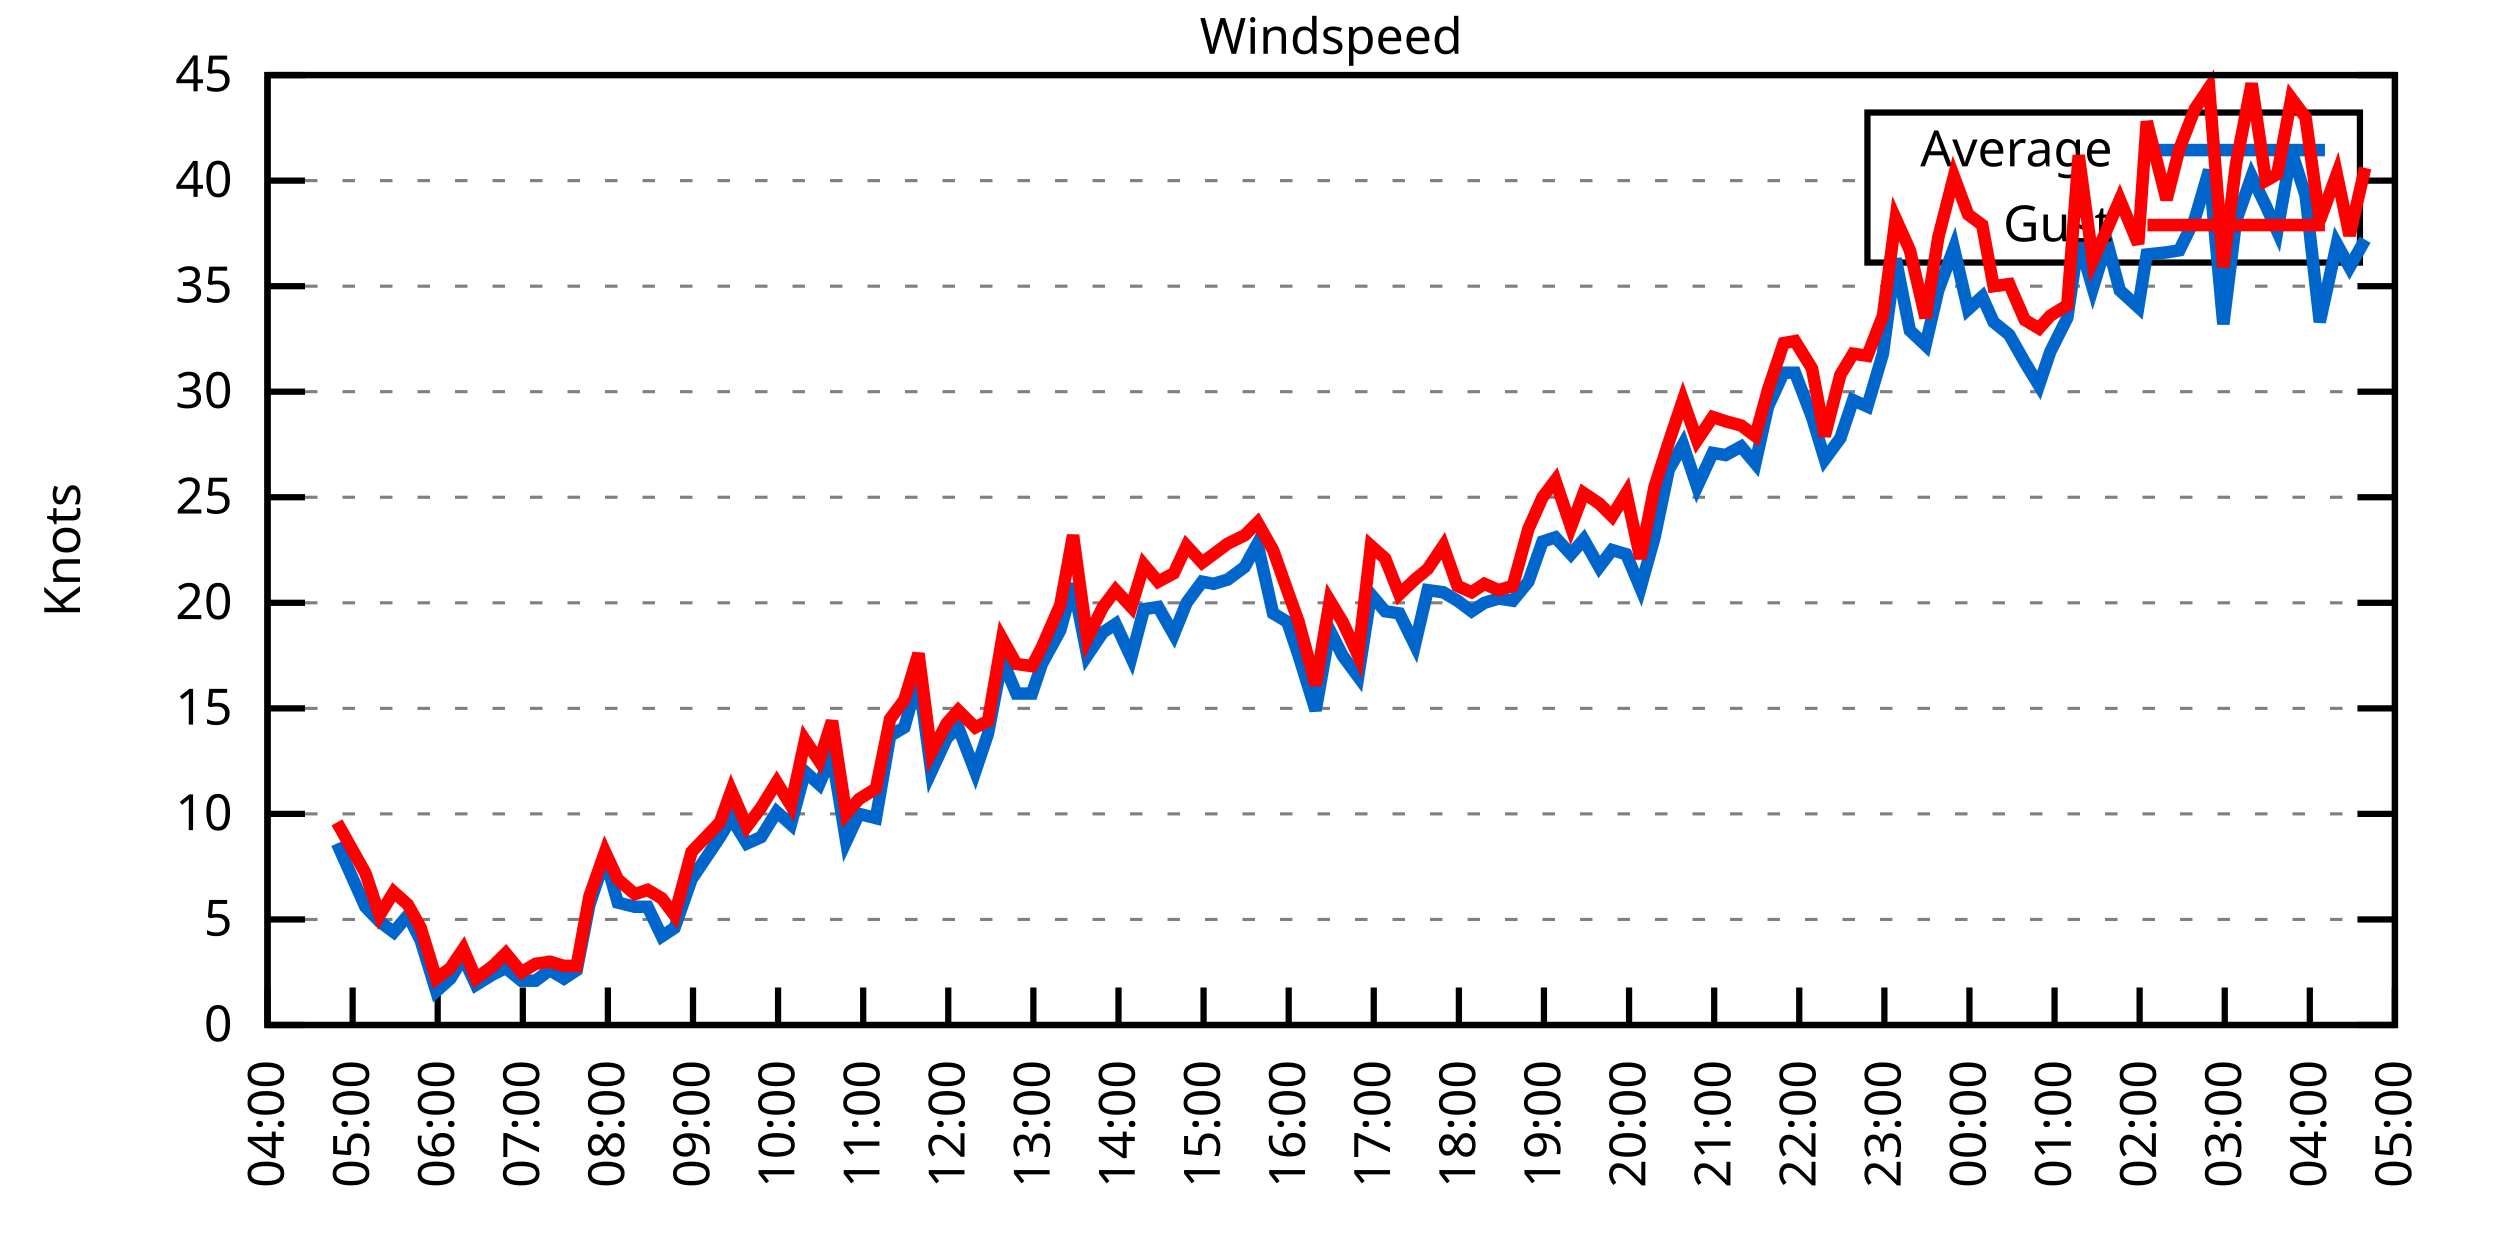
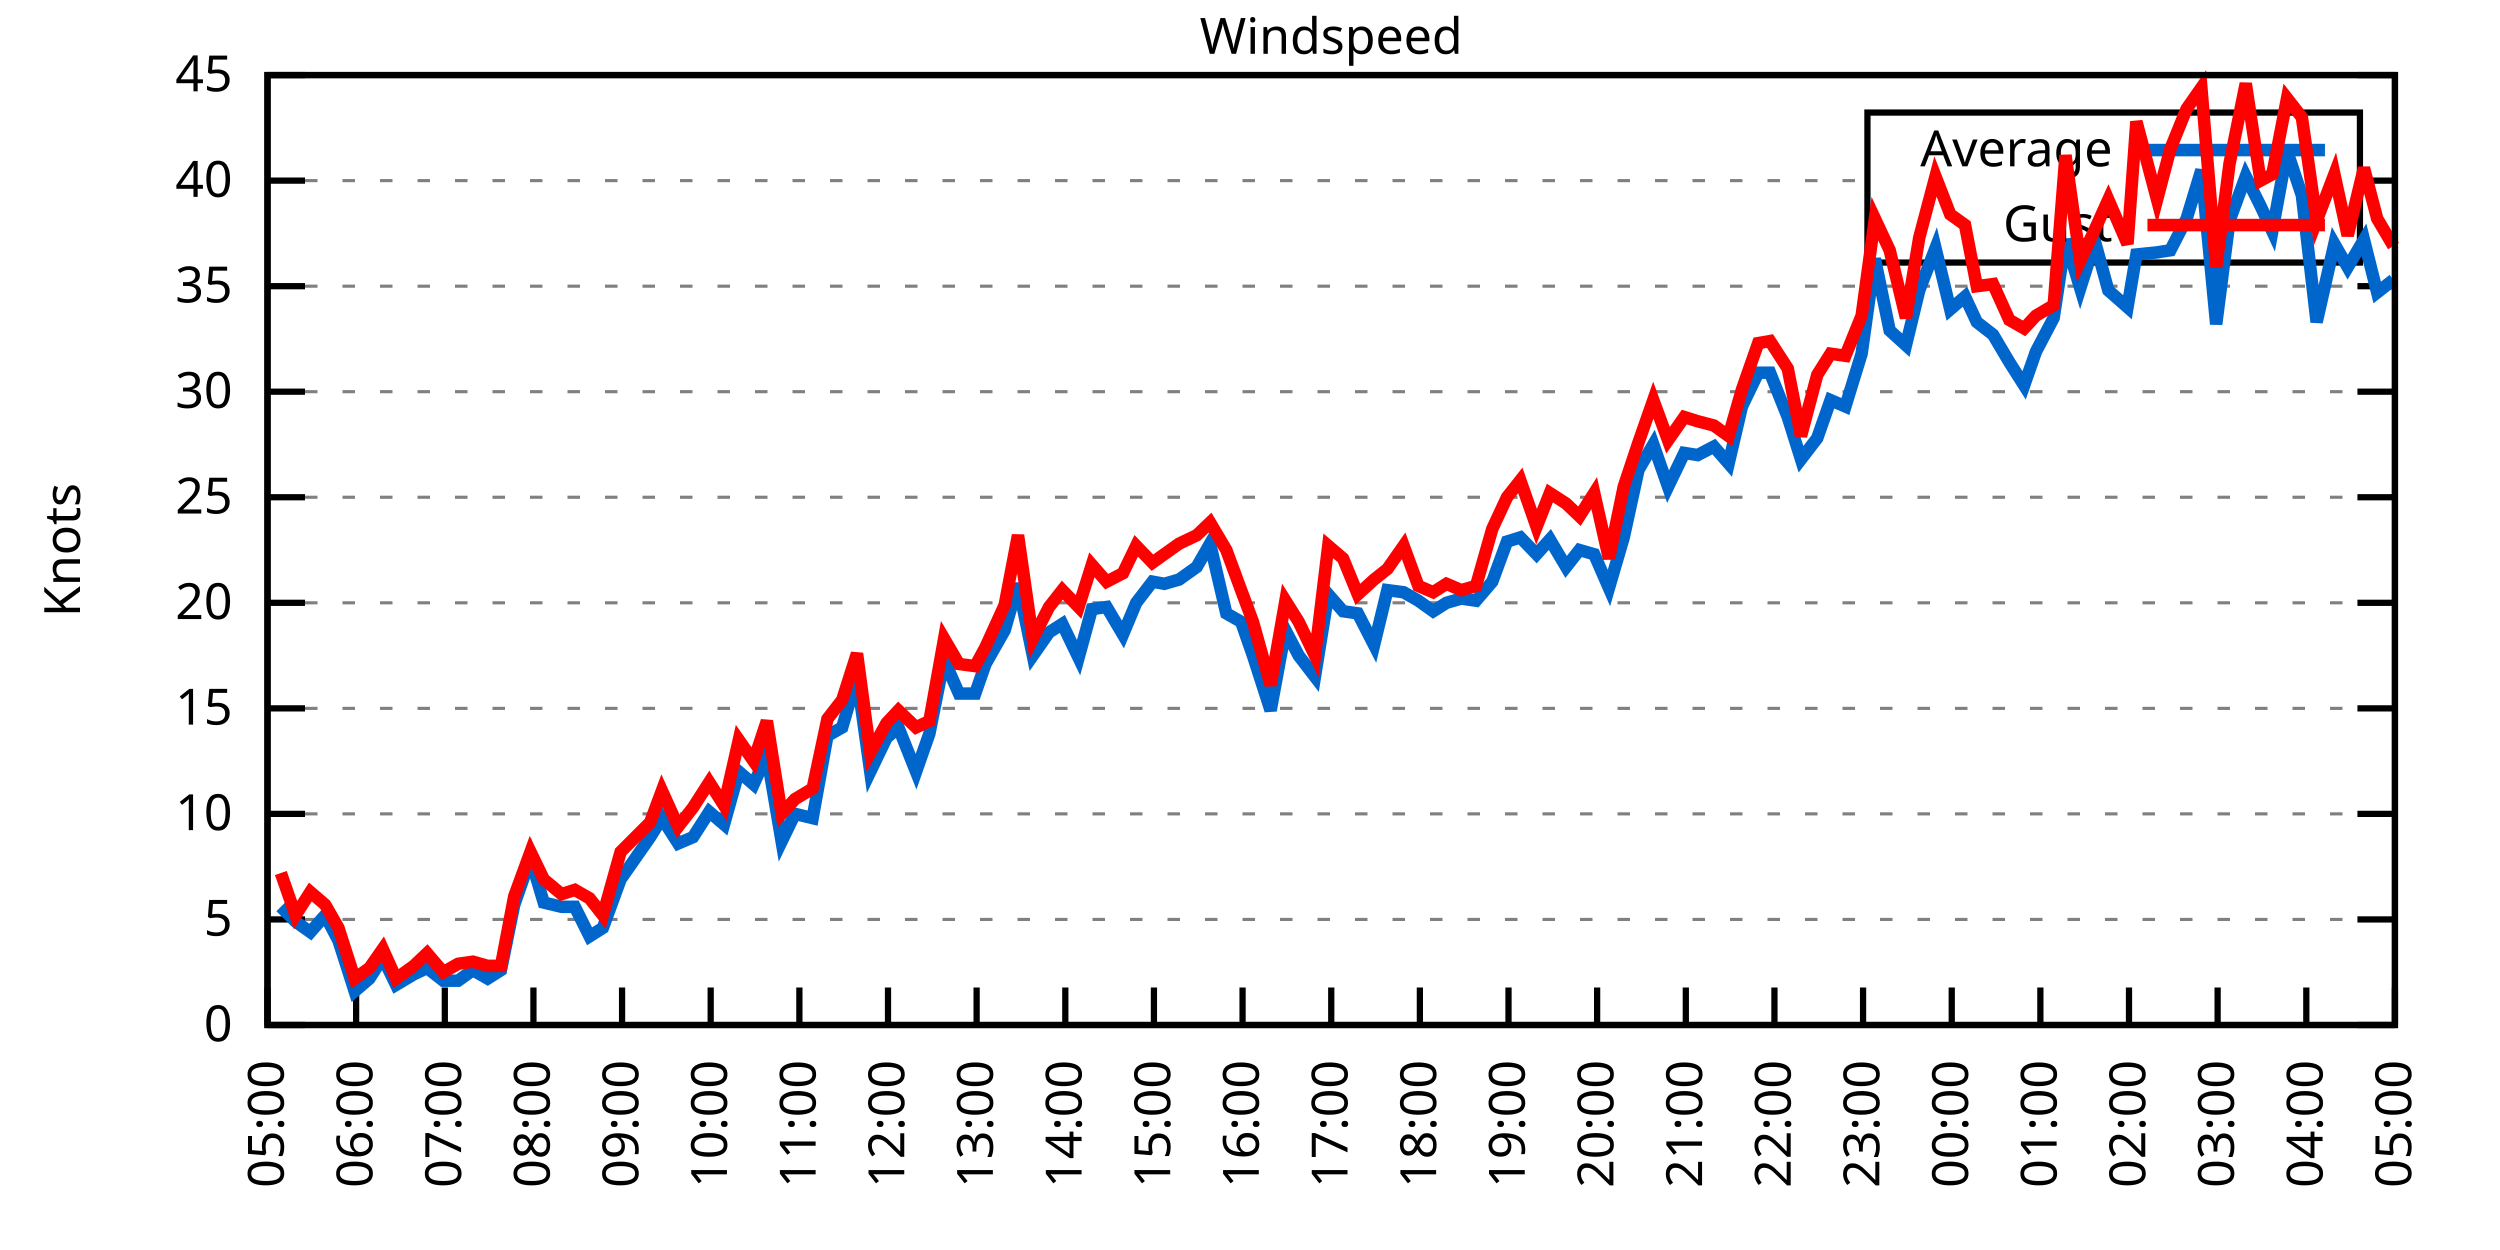
<svg xmlns="http://www.w3.org/2000/svg" xmlns:xlink="http://www.w3.org/1999/xlink" width="400" height="200" viewBox="0 0 400 200">
  <g id="gnuplot_canvas">
    <rect x="0" y="0" width="400" height="200" fill="none" />
    <defs>
      <circle id="gpDot" r="0.5" stroke-width="0.5" stroke="currentColor" />
      <path id="gpPt0" stroke-width="0.333" stroke="currentColor" d="M-1,0 h2 M0,-1 v2" />
      <path id="gpPt1" stroke-width="0.333" stroke="currentColor" d="M-1,-1 L1,1 M1,-1 L-1,1" />
      <path id="gpPt2" stroke-width="0.333" stroke="currentColor" d="M-1,0 L1,0 M0,-1 L0,1 M-1,-1 L1,1 M-1,1 L1,-1" />
      <rect id="gpPt3" stroke-width="0.333" stroke="currentColor" x="-1" y="-1" width="2" height="2" />
      <rect id="gpPt4" stroke-width="0.333" stroke="currentColor" fill="currentColor" x="-1" y="-1" width="2" height="2" />
      <circle id="gpPt5" stroke-width="0.333" stroke="currentColor" cx="0" cy="0" r="1" />
      <use xlink:href="#gpPt5" id="gpPt6" fill="currentColor" stroke="none" />
      <path id="gpPt7" stroke-width="0.333" stroke="currentColor" d="M0,-1.33 L-1.33,0.67 L1.33,0.67 z" />
      <use xlink:href="#gpPt7" id="gpPt8" fill="currentColor" stroke="none" />
      <use xlink:href="#gpPt7" id="gpPt9" stroke="currentColor" transform="rotate(180)" />
      <use xlink:href="#gpPt9" id="gpPt10" fill="currentColor" stroke="none" />
      <use xlink:href="#gpPt3" id="gpPt11" stroke="currentColor" transform="rotate(45)" />
      <use xlink:href="#gpPt11" id="gpPt12" fill="currentColor" stroke="none" />
      <path id="gpPt13" stroke-width="0.333" stroke="currentColor" d="M0,1.330 L1.265,0.411 L0.782,-1.067 L-0.782,-1.076 L-1.265,0.411 z" />
      <use xlink:href="#gpPt13" id="gpPt14" fill="currentColor" stroke="none" />
      <filter id="textbox" filterUnits="objectBoundingBox" x="0" y="0" height="1" width="1">
        <feFlood flood-color="white" flood-opacity="1" result="bgnd" />
        <feComposite in="SourceGraphic" in2="bgnd" operator="atop" />
      </filter>
      <filter id="greybox" filterUnits="objectBoundingBox" x="0" y="0" height="1" width="1">
        <feFlood flood-color="lightgrey" flood-opacity="1" result="grey" />
        <feComposite in="SourceGraphic" in2="grey" operator="atop" />
      </filter>
    </defs>
    <g fill="none" color="white" stroke="currentColor" stroke-width="1.00" stroke-linecap="butt" stroke-linejoin="miter">
</g>
    <g fill="none" color="black" stroke="currentColor" stroke-width="1.00" stroke-linecap="butt" stroke-linejoin="miter">
      <g stroke="none" shape-rendering="crispEdges">
        <polygon fill="rgb(255, 255, 255)" points="42.80,164.00 383.18,164.00 383.18,12.02 42.80,12.02 " />
      </g>
    </g>
    <g fill="none" color="black" stroke="currentColor" stroke-width="1.00" stroke-linecap="butt" stroke-linejoin="miter">
</g>
    <g fill="none" color="black" stroke="black" stroke-width="0.50" stroke-linecap="butt" stroke-linejoin="miter">
</g>
    <g fill="none" color="gray" stroke="currentColor" stroke-width="0.50" stroke-linecap="butt" stroke-linejoin="miter">
      <path stroke="gray" stroke-dasharray="2,4" class="gridline" d="M42.80,164.00 L383.19,164.00  " />
    </g>
    <g fill="none" color="gray" stroke="gray" stroke-width="1.00" stroke-linecap="butt" stroke-linejoin="miter">
</g>
    <g fill="none" color="black" stroke="currentColor" stroke-width="1.00" stroke-linecap="butt" stroke-linejoin="miter">
      <path stroke="black" d="M42.80,164.00 L48.80,164.00 M383.19,164.00 L377.19,164.00  " />
      <g transform="translate(37.20,166.60)" stroke="none" fill="black" font-family="Sans" font-size="8.00" text-anchor="end">
        <text>
          <tspan font-family="Sans"> 0</tspan>
        </text>
      </g>
    </g>
    <g fill="none" color="black" stroke="currentColor" stroke-width="1.00" stroke-linecap="butt" stroke-linejoin="miter">
</g>
    <g fill="none" color="black" stroke="black" stroke-width="0.50" stroke-linecap="butt" stroke-linejoin="miter">
</g>
    <g fill="none" color="gray" stroke="currentColor" stroke-width="0.50" stroke-linecap="butt" stroke-linejoin="miter">
      <path stroke="gray" stroke-dasharray="2,4" class="gridline" d="M42.80,147.11 L383.19,147.11  " />
    </g>
    <g fill="none" color="gray" stroke="gray" stroke-width="1.00" stroke-linecap="butt" stroke-linejoin="miter">
</g>
    <g fill="none" color="black" stroke="currentColor" stroke-width="1.00" stroke-linecap="butt" stroke-linejoin="miter">
      <path stroke="black" d="M42.80,147.11 L48.80,147.11 M383.19,147.11 L377.19,147.11  " />
      <g transform="translate(37.20,149.71)" stroke="none" fill="black" font-family="Sans" font-size="8.00" text-anchor="end">
        <text>
          <tspan font-family="Sans"> 5</tspan>
        </text>
      </g>
    </g>
    <g fill="none" color="black" stroke="currentColor" stroke-width="1.00" stroke-linecap="butt" stroke-linejoin="miter">
</g>
    <g fill="none" color="black" stroke="black" stroke-width="0.50" stroke-linecap="butt" stroke-linejoin="miter">
</g>
    <g fill="none" color="gray" stroke="currentColor" stroke-width="0.50" stroke-linecap="butt" stroke-linejoin="miter">
      <path stroke="gray" stroke-dasharray="2,4" class="gridline" d="M42.80,130.22 L383.19,130.22  " />
    </g>
    <g fill="none" color="gray" stroke="gray" stroke-width="1.00" stroke-linecap="butt" stroke-linejoin="miter">
</g>
    <g fill="none" color="black" stroke="currentColor" stroke-width="1.00" stroke-linecap="butt" stroke-linejoin="miter">
      <path stroke="black" d="M42.80,130.22 L48.80,130.22 M383.19,130.22 L377.19,130.22  " />
      <g transform="translate(37.20,132.82)" stroke="none" fill="black" font-family="Sans" font-size="8.00" text-anchor="end">
        <text>
          <tspan font-family="Sans"> 10</tspan>
        </text>
      </g>
    </g>
    <g fill="none" color="black" stroke="currentColor" stroke-width="1.00" stroke-linecap="butt" stroke-linejoin="miter">
</g>
    <g fill="none" color="black" stroke="black" stroke-width="0.50" stroke-linecap="butt" stroke-linejoin="miter">
</g>
    <g fill="none" color="gray" stroke="currentColor" stroke-width="0.50" stroke-linecap="butt" stroke-linejoin="miter">
      <path stroke="gray" stroke-dasharray="2,4" class="gridline" d="M42.80,113.34 L383.19,113.34  " />
    </g>
    <g fill="none" color="gray" stroke="gray" stroke-width="1.00" stroke-linecap="butt" stroke-linejoin="miter">
</g>
    <g fill="none" color="black" stroke="currentColor" stroke-width="1.00" stroke-linecap="butt" stroke-linejoin="miter">
      <path stroke="black" d="M42.80,113.34 L48.80,113.34 M383.19,113.34 L377.19,113.34  " />
      <g transform="translate(37.20,115.94)" stroke="none" fill="black" font-family="Sans" font-size="8.00" text-anchor="end">
        <text>
          <tspan font-family="Sans"> 15</tspan>
        </text>
      </g>
    </g>
    <g fill="none" color="black" stroke="currentColor" stroke-width="1.00" stroke-linecap="butt" stroke-linejoin="miter">
</g>
    <g fill="none" color="black" stroke="black" stroke-width="0.50" stroke-linecap="butt" stroke-linejoin="miter">
</g>
    <g fill="none" color="gray" stroke="currentColor" stroke-width="0.50" stroke-linecap="butt" stroke-linejoin="miter">
      <path stroke="gray" stroke-dasharray="2,4" class="gridline" d="M42.80,96.45 L383.19,96.45  " />
    </g>
    <g fill="none" color="gray" stroke="gray" stroke-width="1.00" stroke-linecap="butt" stroke-linejoin="miter">
</g>
    <g fill="none" color="black" stroke="currentColor" stroke-width="1.00" stroke-linecap="butt" stroke-linejoin="miter">
      <path stroke="black" d="M42.80,96.45 L48.80,96.45 M383.19,96.45 L377.19,96.45  " />
      <g transform="translate(37.20,99.05)" stroke="none" fill="black" font-family="Sans" font-size="8.00" text-anchor="end">
        <text>
          <tspan font-family="Sans"> 20</tspan>
        </text>
      </g>
    </g>
    <g fill="none" color="black" stroke="currentColor" stroke-width="1.00" stroke-linecap="butt" stroke-linejoin="miter">
</g>
    <g fill="none" color="black" stroke="black" stroke-width="0.50" stroke-linecap="butt" stroke-linejoin="miter">
</g>
    <g fill="none" color="gray" stroke="currentColor" stroke-width="0.50" stroke-linecap="butt" stroke-linejoin="miter">
      <path stroke="gray" stroke-dasharray="2,4" class="gridline" d="M42.80,79.56 L383.19,79.56  " />
    </g>
    <g fill="none" color="gray" stroke="gray" stroke-width="1.00" stroke-linecap="butt" stroke-linejoin="miter">
</g>
    <g fill="none" color="black" stroke="currentColor" stroke-width="1.00" stroke-linecap="butt" stroke-linejoin="miter">
      <path stroke="black" d="M42.80,79.56 L48.80,79.56 M383.19,79.56 L377.19,79.56  " />
      <g transform="translate(37.20,82.16)" stroke="none" fill="black" font-family="Sans" font-size="8.00" text-anchor="end">
        <text>
          <tspan font-family="Sans"> 25</tspan>
        </text>
      </g>
    </g>
    <g fill="none" color="black" stroke="currentColor" stroke-width="1.00" stroke-linecap="butt" stroke-linejoin="miter">
</g>
    <g fill="none" color="black" stroke="black" stroke-width="0.50" stroke-linecap="butt" stroke-linejoin="miter">
</g>
    <g fill="none" color="gray" stroke="currentColor" stroke-width="0.50" stroke-linecap="butt" stroke-linejoin="miter">
      <path stroke="gray" stroke-dasharray="2,4" class="gridline" d="M42.80,62.67 L383.19,62.67  " />
    </g>
    <g fill="none" color="gray" stroke="gray" stroke-width="1.00" stroke-linecap="butt" stroke-linejoin="miter">
</g>
    <g fill="none" color="black" stroke="currentColor" stroke-width="1.00" stroke-linecap="butt" stroke-linejoin="miter">
      <path stroke="black" d="M42.80,62.67 L48.80,62.67 M383.19,62.67 L377.19,62.67  " />
      <g transform="translate(37.20,65.27)" stroke="none" fill="black" font-family="Sans" font-size="8.00" text-anchor="end">
        <text>
          <tspan font-family="Sans"> 30</tspan>
        </text>
      </g>
    </g>
    <g fill="none" color="black" stroke="currentColor" stroke-width="1.00" stroke-linecap="butt" stroke-linejoin="miter">
</g>
    <g fill="none" color="black" stroke="black" stroke-width="0.50" stroke-linecap="butt" stroke-linejoin="miter">
</g>
    <g fill="none" color="gray" stroke="currentColor" stroke-width="0.50" stroke-linecap="butt" stroke-linejoin="miter">
      <path stroke="gray" stroke-dasharray="2,4" class="gridline" d="M42.80,45.79 L383.19,45.79  " />
    </g>
    <g fill="none" color="gray" stroke="gray" stroke-width="1.00" stroke-linecap="butt" stroke-linejoin="miter">
</g>
    <g fill="none" color="black" stroke="currentColor" stroke-width="1.00" stroke-linecap="butt" stroke-linejoin="miter">
      <path stroke="black" d="M42.80,45.79 L48.80,45.79 M383.19,45.79 L377.19,45.79  " />
      <g transform="translate(37.20,48.39)" stroke="none" fill="black" font-family="Sans" font-size="8.00" text-anchor="end">
        <text>
          <tspan font-family="Sans"> 35</tspan>
        </text>
      </g>
    </g>
    <g fill="none" color="black" stroke="currentColor" stroke-width="1.00" stroke-linecap="butt" stroke-linejoin="miter">
</g>
    <g fill="none" color="black" stroke="black" stroke-width="0.50" stroke-linecap="butt" stroke-linejoin="miter">
</g>
    <g fill="none" color="gray" stroke="currentColor" stroke-width="0.50" stroke-linecap="butt" stroke-linejoin="miter">
      <path stroke="gray" stroke-dasharray="2,4" class="gridline" d="M42.80,28.90 L298.79,28.90 M377.59,28.90 L383.19,28.90  " />
    </g>
    <g fill="none" color="gray" stroke="gray" stroke-width="1.00" stroke-linecap="butt" stroke-linejoin="miter">
</g>
    <g fill="none" color="black" stroke="currentColor" stroke-width="1.00" stroke-linecap="butt" stroke-linejoin="miter">
      <path stroke="black" d="M42.80,28.90 L48.80,28.90 M383.19,28.90 L377.19,28.90  " />
      <g transform="translate(37.20,31.50)" stroke="none" fill="black" font-family="Sans" font-size="8.00" text-anchor="end">
        <text>
          <tspan font-family="Sans"> 40</tspan>
        </text>
      </g>
    </g>
    <g fill="none" color="black" stroke="currentColor" stroke-width="1.00" stroke-linecap="butt" stroke-linejoin="miter">
</g>
    <g fill="none" color="black" stroke="black" stroke-width="0.50" stroke-linecap="butt" stroke-linejoin="miter">
</g>
    <g fill="none" color="gray" stroke="currentColor" stroke-width="0.50" stroke-linecap="butt" stroke-linejoin="miter">
      <path stroke="gray" stroke-dasharray="2,4" class="gridline" d="M42.80,12.01 L383.19,12.01  " />
    </g>
    <g fill="none" color="gray" stroke="gray" stroke-width="1.00" stroke-linecap="butt" stroke-linejoin="miter">
</g>
    <g fill="none" color="black" stroke="currentColor" stroke-width="1.00" stroke-linecap="butt" stroke-linejoin="miter">
      <path stroke="black" d="M42.80,12.01 L48.80,12.01 M383.19,12.01 L377.19,12.01  " />
      <g transform="translate(37.20,14.61)" stroke="none" fill="black" font-family="Sans" font-size="8.00" text-anchor="end">
        <text>
          <tspan font-family="Sans"> 45</tspan>
        </text>
      </g>
    </g>
    <g fill="none" color="black" stroke="currentColor" stroke-width="1.00" stroke-linecap="butt" stroke-linejoin="miter">
      <path stroke="black" d="M42.80,164.00 L42.80,158.00  " />
      <g transform="translate(45.40,169.60) rotate(270.00)" stroke="none" fill="black" font-family="Sans" font-size="8.00" text-anchor="end">
        <text>
-           <tspan font-family="Sans">04:00</tspan>
-         </text>
-       </g>
-     </g>
-     <g fill="none" color="black" stroke="currentColor" stroke-width="1.00" stroke-linecap="butt" stroke-linejoin="miter">
-       <path stroke="black" d="M56.42,164.00 L56.42,158.00  " />
-       <g transform="translate(59.02,169.60) rotate(270.00)" stroke="none" fill="black" font-family="Sans" font-size="8.00" text-anchor="end">
-         <text>
          <tspan font-family="Sans">05:00</tspan>
        </text>
      </g>
    </g>
    <g fill="none" color="black" stroke="currentColor" stroke-width="1.00" stroke-linecap="butt" stroke-linejoin="miter">
-       <path stroke="black" d="M70.03,164.00 L70.03,158.00  " />
-       <g transform="translate(72.63,169.60) rotate(270.00)" stroke="none" fill="black" font-family="Sans" font-size="8.00" text-anchor="end">
+       <path stroke="black" d="M56.98,164.00 L56.98,158.00  " />
+       <g transform="translate(59.58,169.60) rotate(270.00)" stroke="none" fill="black" font-family="Sans" font-size="8.00" text-anchor="end">
        <text>
          <tspan font-family="Sans">06:00</tspan>
        </text>
      </g>
    </g>
    <g fill="none" color="black" stroke="currentColor" stroke-width="1.00" stroke-linecap="butt" stroke-linejoin="miter">
-       <path stroke="black" d="M83.65,164.00 L83.65,158.00  " />
-       <g transform="translate(86.25,169.60) rotate(270.00)" stroke="none" fill="black" font-family="Sans" font-size="8.00" text-anchor="end">
+       <path stroke="black" d="M71.17,164.00 L71.17,158.00  " />
+       <g transform="translate(73.77,169.60) rotate(270.00)" stroke="none" fill="black" font-family="Sans" font-size="8.00" text-anchor="end">
        <text>
          <tspan font-family="Sans">07:00</tspan>
        </text>
      </g>
    </g>
    <g fill="none" color="black" stroke="currentColor" stroke-width="1.00" stroke-linecap="butt" stroke-linejoin="miter">
-       <path stroke="black" d="M97.26,164.00 L97.26,158.00  " />
-       <g transform="translate(99.86,169.60) rotate(270.00)" stroke="none" fill="black" font-family="Sans" font-size="8.00" text-anchor="end">
+       <path stroke="black" d="M85.35,164.00 L85.35,158.00  " />
+       <g transform="translate(87.95,169.60) rotate(270.00)" stroke="none" fill="black" font-family="Sans" font-size="8.00" text-anchor="end">
        <text>
          <tspan font-family="Sans">08:00</tspan>
        </text>
      </g>
    </g>
    <g fill="none" color="black" stroke="currentColor" stroke-width="1.00" stroke-linecap="butt" stroke-linejoin="miter">
-       <path stroke="black" d="M110.88,164.00 L110.88,158.00  " />
-       <g transform="translate(113.48,169.60) rotate(270.00)" stroke="none" fill="black" font-family="Sans" font-size="8.00" text-anchor="end">
+       <path stroke="black" d="M99.53,164.00 L99.53,158.00  " />
+       <g transform="translate(102.13,169.60) rotate(270.00)" stroke="none" fill="black" font-family="Sans" font-size="8.00" text-anchor="end">
        <text>
          <tspan font-family="Sans">09:00</tspan>
        </text>
      </g>
    </g>
    <g fill="none" color="black" stroke="currentColor" stroke-width="1.00" stroke-linecap="butt" stroke-linejoin="miter">
-       <path stroke="black" d="M124.49,164.00 L124.49,158.00  " />
-       <g transform="translate(127.09,169.60) rotate(270.00)" stroke="none" fill="black" font-family="Sans" font-size="8.00" text-anchor="end">
+       <path stroke="black" d="M113.71,164.00 L113.71,158.00  " />
+       <g transform="translate(116.31,169.60) rotate(270.00)" stroke="none" fill="black" font-family="Sans" font-size="8.00" text-anchor="end">
        <text>
          <tspan font-family="Sans">10:00</tspan>
        </text>
      </g>
    </g>
    <g fill="none" color="black" stroke="currentColor" stroke-width="1.00" stroke-linecap="butt" stroke-linejoin="miter">
-       <path stroke="black" d="M138.11,164.00 L138.11,158.00  " />
-       <g transform="translate(140.71,169.60) rotate(270.00)" stroke="none" fill="black" font-family="Sans" font-size="8.00" text-anchor="end">
+       <path stroke="black" d="M127.90,164.00 L127.90,158.00  " />
+       <g transform="translate(130.50,169.60) rotate(270.00)" stroke="none" fill="black" font-family="Sans" font-size="8.00" text-anchor="end">
        <text>
          <tspan font-family="Sans">11:00</tspan>
        </text>
      </g>
    </g>
    <g fill="none" color="black" stroke="currentColor" stroke-width="1.00" stroke-linecap="butt" stroke-linejoin="miter">
-       <path stroke="black" d="M151.72,164.00 L151.72,158.00  " />
-       <g transform="translate(154.32,169.60) rotate(270.00)" stroke="none" fill="black" font-family="Sans" font-size="8.00" text-anchor="end">
+       <path stroke="black" d="M142.08,164.00 L142.08,158.00  " />
+       <g transform="translate(144.68,169.60) rotate(270.00)" stroke="none" fill="black" font-family="Sans" font-size="8.00" text-anchor="end">
        <text>
          <tspan font-family="Sans">12:00</tspan>
        </text>
      </g>
    </g>
    <g fill="none" color="black" stroke="currentColor" stroke-width="1.00" stroke-linecap="butt" stroke-linejoin="miter">
-       <path stroke="black" d="M165.34,164.00 L165.34,158.00  " />
-       <g transform="translate(167.94,169.60) rotate(270.00)" stroke="none" fill="black" font-family="Sans" font-size="8.00" text-anchor="end">
+       <path stroke="black" d="M156.26,164.00 L156.26,158.00  " />
+       <g transform="translate(158.86,169.60) rotate(270.00)" stroke="none" fill="black" font-family="Sans" font-size="8.00" text-anchor="end">
        <text>
          <tspan font-family="Sans">13:00</tspan>
        </text>
      </g>
    </g>
    <g fill="none" color="black" stroke="currentColor" stroke-width="1.00" stroke-linecap="butt" stroke-linejoin="miter">
-       <path stroke="black" d="M178.96,164.00 L178.96,158.00  " />
-       <g transform="translate(181.56,169.60) rotate(270.00)" stroke="none" fill="black" font-family="Sans" font-size="8.00" text-anchor="end">
+       <path stroke="black" d="M170.45,164.00 L170.45,158.00  " />
+       <g transform="translate(173.05,169.60) rotate(270.00)" stroke="none" fill="black" font-family="Sans" font-size="8.00" text-anchor="end">
        <text>
          <tspan font-family="Sans">14:00</tspan>
        </text>
      </g>
    </g>
    <g fill="none" color="black" stroke="currentColor" stroke-width="1.00" stroke-linecap="butt" stroke-linejoin="miter">
-       <path stroke="black" d="M192.57,164.00 L192.57,158.00  " />
-       <g transform="translate(195.17,169.60) rotate(270.00)" stroke="none" fill="black" font-family="Sans" font-size="8.00" text-anchor="end">
+       <path stroke="black" d="M184.63,164.00 L184.63,158.00  " />
+       <g transform="translate(187.23,169.60) rotate(270.00)" stroke="none" fill="black" font-family="Sans" font-size="8.00" text-anchor="end">
        <text>
          <tspan font-family="Sans">15:00</tspan>
        </text>
      </g>
    </g>
    <g fill="none" color="black" stroke="currentColor" stroke-width="1.00" stroke-linecap="butt" stroke-linejoin="miter">
-       <path stroke="black" d="M206.19,164.00 L206.19,158.00  " />
-       <g transform="translate(208.79,169.60) rotate(270.00)" stroke="none" fill="black" font-family="Sans" font-size="8.00" text-anchor="end">
+       <path stroke="black" d="M198.81,164.00 L198.81,158.00  " />
+       <g transform="translate(201.41,169.60) rotate(270.00)" stroke="none" fill="black" font-family="Sans" font-size="8.00" text-anchor="end">
        <text>
          <tspan font-family="Sans">16:00</tspan>
        </text>
      </g>
    </g>
    <g fill="none" color="black" stroke="currentColor" stroke-width="1.00" stroke-linecap="butt" stroke-linejoin="miter">
-       <path stroke="black" d="M219.80,164.00 L219.80,158.00  " />
-       <g transform="translate(222.40,169.60) rotate(270.00)" stroke="none" fill="black" font-family="Sans" font-size="8.00" text-anchor="end">
+       <path stroke="black" d="M213.00,164.00 L213.00,158.00  " />
+       <g transform="translate(215.60,169.60) rotate(270.00)" stroke="none" fill="black" font-family="Sans" font-size="8.00" text-anchor="end">
        <text>
          <tspan font-family="Sans">17:00</tspan>
        </text>
      </g>
    </g>
    <g fill="none" color="black" stroke="currentColor" stroke-width="1.00" stroke-linecap="butt" stroke-linejoin="miter">
-       <path stroke="black" d="M233.42,164.00 L233.42,158.00  " />
-       <g transform="translate(236.02,169.60) rotate(270.00)" stroke="none" fill="black" font-family="Sans" font-size="8.00" text-anchor="end">
+       <path stroke="black" d="M227.18,164.00 L227.18,158.00  " />
+       <g transform="translate(229.78,169.60) rotate(270.00)" stroke="none" fill="black" font-family="Sans" font-size="8.00" text-anchor="end">
        <text>
          <tspan font-family="Sans">18:00</tspan>
        </text>
      </g>
    </g>
    <g fill="none" color="black" stroke="currentColor" stroke-width="1.00" stroke-linecap="butt" stroke-linejoin="miter">
-       <path stroke="black" d="M247.03,164.00 L247.03,158.00  " />
-       <g transform="translate(249.63,169.60) rotate(270.00)" stroke="none" fill="black" font-family="Sans" font-size="8.00" text-anchor="end">
+       <path stroke="black" d="M241.36,164.00 L241.36,158.00  " />
+       <g transform="translate(243.96,169.60) rotate(270.00)" stroke="none" fill="black" font-family="Sans" font-size="8.00" text-anchor="end">
        <text>
          <tspan font-family="Sans">19:00</tspan>
        </text>
      </g>
    </g>
    <g fill="none" color="black" stroke="currentColor" stroke-width="1.00" stroke-linecap="butt" stroke-linejoin="miter">
-       <path stroke="black" d="M260.65,164.00 L260.65,158.00  " />
-       <g transform="translate(263.25,169.60) rotate(270.00)" stroke="none" fill="black" font-family="Sans" font-size="8.00" text-anchor="end">
+       <path stroke="black" d="M255.54,164.00 L255.54,158.00  " />
+       <g transform="translate(258.14,169.60) rotate(270.00)" stroke="none" fill="black" font-family="Sans" font-size="8.00" text-anchor="end">
        <text>
          <tspan font-family="Sans">20:00</tspan>
        </text>
      </g>
    </g>
    <g fill="none" color="black" stroke="currentColor" stroke-width="1.00" stroke-linecap="butt" stroke-linejoin="miter">
-       <path stroke="black" d="M274.27,164.00 L274.27,158.00  " />
-       <g transform="translate(276.87,169.60) rotate(270.00)" stroke="none" fill="black" font-family="Sans" font-size="8.00" text-anchor="end">
+       <path stroke="black" d="M269.73,164.00 L269.73,158.00  " />
+       <g transform="translate(272.33,169.60) rotate(270.00)" stroke="none" fill="black" font-family="Sans" font-size="8.00" text-anchor="end">
        <text>
          <tspan font-family="Sans">21:00</tspan>
        </text>
      </g>
    </g>
    <g fill="none" color="black" stroke="currentColor" stroke-width="1.00" stroke-linecap="butt" stroke-linejoin="miter">
-       <path stroke="black" d="M287.88,164.00 L287.88,158.00  " />
-       <g transform="translate(290.48,169.60) rotate(270.00)" stroke="none" fill="black" font-family="Sans" font-size="8.00" text-anchor="end">
+       <path stroke="black" d="M283.91,164.00 L283.91,158.00  " />
+       <g transform="translate(286.51,169.60) rotate(270.00)" stroke="none" fill="black" font-family="Sans" font-size="8.00" text-anchor="end">
        <text>
          <tspan font-family="Sans">22:00</tspan>
        </text>
      </g>
    </g>
    <g fill="none" color="black" stroke="currentColor" stroke-width="1.00" stroke-linecap="butt" stroke-linejoin="miter">
-       <path stroke="black" d="M301.50,164.00 L301.50,158.00  " />
-       <g transform="translate(304.10,169.60) rotate(270.00)" stroke="none" fill="black" font-family="Sans" font-size="8.00" text-anchor="end">
+       <path stroke="black" d="M298.09,164.00 L298.09,158.00  " />
+       <g transform="translate(300.69,169.60) rotate(270.00)" stroke="none" fill="black" font-family="Sans" font-size="8.00" text-anchor="end">
        <text>
          <tspan font-family="Sans">23:00</tspan>
        </text>
      </g>
    </g>
    <g fill="none" color="black" stroke="currentColor" stroke-width="1.00" stroke-linecap="butt" stroke-linejoin="miter">
-       <path stroke="black" d="M315.11,164.00 L315.11,158.00  " />
-       <g transform="translate(317.71,169.60) rotate(270.00)" stroke="none" fill="black" font-family="Sans" font-size="8.00" text-anchor="end">
+       <path stroke="black" d="M312.28,164.00 L312.28,158.00  " />
+       <g transform="translate(314.88,169.60) rotate(270.00)" stroke="none" fill="black" font-family="Sans" font-size="8.00" text-anchor="end">
        <text>
          <tspan font-family="Sans">00:00</tspan>
        </text>
      </g>
    </g>
    <g fill="none" color="black" stroke="currentColor" stroke-width="1.00" stroke-linecap="butt" stroke-linejoin="miter">
-       <path stroke="black" d="M328.73,164.00 L328.73,158.00  " />
-       <g transform="translate(331.33,169.60) rotate(270.00)" stroke="none" fill="black" font-family="Sans" font-size="8.00" text-anchor="end">
+       <path stroke="black" d="M326.46,164.00 L326.46,158.00  " />
+       <g transform="translate(329.06,169.60) rotate(270.00)" stroke="none" fill="black" font-family="Sans" font-size="8.00" text-anchor="end">
        <text>
          <tspan font-family="Sans">01:00</tspan>
        </text>
      </g>
    </g>
    <g fill="none" color="black" stroke="currentColor" stroke-width="1.00" stroke-linecap="butt" stroke-linejoin="miter">
-       <path stroke="black" d="M342.34,164.00 L342.34,158.00  " />
-       <g transform="translate(344.94,169.60) rotate(270.00)" stroke="none" fill="black" font-family="Sans" font-size="8.00" text-anchor="end">
+       <path stroke="black" d="M340.64,164.00 L340.64,158.00  " />
+       <g transform="translate(343.24,169.60) rotate(270.00)" stroke="none" fill="black" font-family="Sans" font-size="8.00" text-anchor="end">
        <text>
          <tspan font-family="Sans">02:00</tspan>
        </text>
      </g>
    </g>
    <g fill="none" color="black" stroke="currentColor" stroke-width="1.00" stroke-linecap="butt" stroke-linejoin="miter">
-       <path stroke="black" d="M355.96,164.00 L355.96,158.00  " />
-       <g transform="translate(358.56,169.60) rotate(270.00)" stroke="none" fill="black" font-family="Sans" font-size="8.00" text-anchor="end">
+       <path stroke="black" d="M354.82,164.00 L354.82,158.00  " />
+       <g transform="translate(357.42,169.60) rotate(270.00)" stroke="none" fill="black" font-family="Sans" font-size="8.00" text-anchor="end">
        <text>
          <tspan font-family="Sans">03:00</tspan>
        </text>
      </g>
    </g>
    <g fill="none" color="black" stroke="currentColor" stroke-width="1.00" stroke-linecap="butt" stroke-linejoin="miter">
-       <path stroke="black" d="M369.57,164.00 L369.57,158.00  " />
-       <g transform="translate(372.17,169.60) rotate(270.00)" stroke="none" fill="black" font-family="Sans" font-size="8.00" text-anchor="end">
+       <path stroke="black" d="M369.01,164.00 L369.01,158.00  " />
+       <g transform="translate(371.61,169.60) rotate(270.00)" stroke="none" fill="black" font-family="Sans" font-size="8.00" text-anchor="end">
        <text>
          <tspan font-family="Sans">04:00</tspan>
        </text>
      </g>
    </g>
    <g fill="none" color="black" stroke="currentColor" stroke-width="1.00" stroke-linecap="butt" stroke-linejoin="miter">
      <path stroke="black" d="M383.19,164.00 L383.19,158.00  " />
      <g transform="translate(385.79,169.60) rotate(270.00)" stroke="none" fill="black" font-family="Sans" font-size="8.00" text-anchor="end">
        <text>
          <tspan font-family="Sans">05:00</tspan>
        </text>
      </g>
    </g>
    <g fill="none" color="black" stroke="currentColor" stroke-width="1.00" stroke-linecap="butt" stroke-linejoin="miter">
</g>
    <g fill="none" color="black" stroke="currentColor" stroke-width="1.00" stroke-linecap="butt" stroke-linejoin="miter">
      <path stroke="black" d="M42.80,12.01 L42.80,164.00 L383.19,164.00 L383.19,12.01 L42.80,12.01 Z  " />
    </g>
    <g fill="none" color="black" stroke="currentColor" stroke-width="1.00" stroke-linecap="butt" stroke-linejoin="miter">
</g>
    <g fill="none" color="black" stroke="currentColor" stroke-width="1.00" stroke-linecap="butt" stroke-linejoin="miter">
      <path stroke="black" d="M298.79,42.01 L298.79,18.01 L377.59,18.01 L377.59,42.01 L298.79,42.01 Z  " />
    </g>
    <g id="Windspeed_plot_1">
      <g fill="none" color="white" stroke="black" stroke-width="2.00" stroke-linecap="butt" stroke-linejoin="miter">
</g>
      <g fill="none" color="black" stroke="currentColor" stroke-width="2.00" stroke-linecap="butt" stroke-linejoin="miter">
        <g transform="translate(337.99,26.61)" stroke="none" fill="black" font-family="Sans" font-size="8.00" text-anchor="end">
          <text>
            <tspan font-family="Sans">Average</tspan>
          </text>
        </g>
      </g>
      <g fill="none" color="black" stroke="currentColor" stroke-width="2.00" stroke-linecap="butt" stroke-linejoin="miter">
-         <path stroke="rgb(  0, 102, 204)" d="M343.59,24.01 L371.99,24.01 M53.92,134.95 L58.46,145.09 L60.73,147.45 L63.00,149.14 L65.27,146.44 L67.31,150.49   L69.80,158.60 L72.07,156.57 L74.12,153.19 L76.16,157.58 L78.88,155.89 L80.92,154.88 L83.42,156.91 L85.69,156.91   L87.96,155.22 L90.23,156.57 L92.27,155.22 L94.31,144.75 L96.81,137.32 L98.85,144.41 L101.57,145.09 L103.62,145.09   L105.89,149.81 L107.93,148.46 L110.65,140.69 L115.19,133.94 L117.01,130.90 L119.50,134.95 L121.77,133.94 L124.27,129.89   L126.54,131.91 L128.81,123.47 L131.07,125.50 L133.12,120.77 L135.39,134.62 L137.43,130.22 L140.15,130.90 L142.42,117.73   L144.69,116.38 L146.96,108.27 L149.00,123.47 L151.50,118.07 L153.31,116.38 L156.04,123.47 L158.08,117.39 L160.35,105.57   L162.62,110.97 L165.11,110.97 L166.70,106.24 L169.65,100.84 L171.69,93.41 L173.96,104.89 L176.46,101.18 L178.50,99.83   L181.00,105.23 L183.04,97.46 L185.31,97.12 L187.81,101.52 L189.85,96.45 L192.34,93.07 L194.16,93.41 L196.43,92.73   L199.15,90.71 L201.19,86.99 L203.69,98.14 L205.96,99.49 L207.78,104.89 L210.50,113.67 L212.77,100.84 L214.81,104.89   L217.31,108.27 L219.35,95.10 L221.62,97.80 L223.89,98.14 L226.38,103.20 L228.43,94.42 L230.92,94.76 L233.19,96.11   L235.46,97.80 L237.50,96.45 L239.77,95.77 L242.04,96.11 L244.54,93.07 L246.81,86.65 L248.85,85.98 L251.35,88.68   L253.39,86.32 L255.88,90.71 L257.93,88.00 L260.20,88.68 L262.47,94.08 L264.73,85.98 L267.00,75.17 L269.27,71.12   L271.54,77.87 L274.04,72.47 L276.08,72.81 L278.58,71.45 L280.85,74.16 L282.89,65.04 L285.38,59.63 L287.20,59.63   L289.92,66.73 L291.97,73.48 L294.46,70.10 L296.50,64.02 L298.77,65.04 L301.27,56.59 L303.31,41.39 L305.58,52.88   L308.08,55.24 L310.12,46.46 L312.62,39.71 L314.89,49.50 L317.15,47.47 L318.97,51.53 L321.47,53.55 L323.96,57.94   L326.23,61.66 L328.05,56.26 L330.77,50.85 L332.59,38.35 L334.85,46.12 L337.12,38.69 L339.17,46.46 L342.12,49.16   L343.48,40.72 L346.65,40.38 L348.70,40.04 L351.19,34.98 L353.46,27.21 L355.73,51.87 L357.77,35.32 L360.27,28.22   L362.54,32.95 L364.36,37.00 L366.62,24.17 L368.89,31.26 L371.16,51.53 L373.89,39.03 L375.93,42.75 L378.42,38.35    " />
+         <path stroke="rgb(  0, 102, 204)" d="M343.59,24.01 L371.99,24.01 M44.93,145.09 L47.29,147.45 L49.66,149.14 L52.02,146.44 L54.15,150.49 L56.75,158.60   L59.11,156.57 L61.24,153.19 L63.37,157.58 L66.20,155.89 L68.33,154.88 L70.93,156.91 L73.29,156.91 L75.66,155.22   L78.02,156.57 L80.15,155.22 L82.28,144.75 L84.88,137.32 L87.00,144.41 L89.84,145.09 L91.97,145.09 L94.33,149.81   L96.46,148.46 L99.30,140.69 L104.02,133.94 L105.91,130.90 L108.51,134.95 L110.88,133.94 L113.48,129.89 L115.84,131.91   L118.21,123.47 L120.57,125.50 L122.70,120.77 L125.06,134.62 L127.19,130.22 L130.02,130.90 L132.39,117.73 L134.75,116.38   L137.12,108.27 L139.24,123.47 L141.84,118.07 L143.74,116.38 L146.57,123.47 L148.70,117.39 L151.06,105.57 L153.43,110.97   L156.03,110.97 L157.68,106.24 L160.75,100.84 L162.88,93.41 L165.25,104.89 L167.85,101.18 L169.97,99.83 L172.57,105.23   L174.70,97.46 L177.06,97.12 L179.67,101.52 L181.79,96.45 L184.39,93.07 L186.28,93.41 L188.65,92.73 L191.48,90.71   L193.61,86.99 L196.21,98.14 L198.58,99.49 L200.47,104.89 L203.30,113.67 L205.67,100.84 L207.79,104.89 L210.39,108.27   L212.52,95.10 L214.89,97.80 L217.25,98.14 L219.85,103.20 L221.98,94.42 L224.58,94.76 L226.94,96.11 L229.31,97.80   L231.43,96.45 L233.80,95.77 L236.16,96.11 L238.76,93.07 L241.12,86.65 L243.25,85.98 L245.85,88.68 L247.98,86.32   L250.58,90.71 L252.71,88.00 L255.07,88.68 L257.43,94.08 L259.80,85.98 L262.16,75.17 L264.53,71.12 L266.89,77.87   L269.49,72.47 L271.62,72.81 L274.22,71.45 L276.58,74.16 L278.71,65.04 L281.31,59.63 L283.20,59.63 L286.04,66.73   L288.16,73.48 L290.76,70.10 L292.89,64.02 L295.26,65.04 L297.86,56.59 L299.98,41.39 L302.35,52.88 L304.95,55.24   L307.08,46.46 L309.68,39.71 L312.04,49.50 L314.40,47.47 L316.29,51.53 L318.89,53.55 L321.49,57.94 L323.86,61.66   L325.75,56.26 L328.59,50.85 L330.48,38.35 L332.84,46.12 L335.20,38.69 L337.33,46.46 L340.40,49.16 L341.82,40.72   L345.13,40.38 L347.26,40.04 L349.86,34.98 L352.22,27.21 L354.59,51.87 L356.72,35.32 L359.32,28.22 L361.68,32.95   L363.57,37.00 L365.93,24.17 L368.30,31.26 L370.66,51.53 L373.50,39.03 L375.63,42.75 L378.23,38.35 L380.35,46.80   L382.95,44.77  " />
      </g>
    </g>
    <g id="Windspeed_plot_2">
      <g fill="none" color="black" stroke="currentColor" stroke-width="2.00" stroke-linecap="butt" stroke-linejoin="miter">
        <g transform="translate(337.99,38.61)" stroke="none" fill="black" font-family="Sans" font-size="8.00" text-anchor="end">
          <text>
            <tspan font-family="Sans">Gust</tspan>
          </text>
        </g>
      </g>
      <g fill="none" color="black" stroke="currentColor" stroke-width="2.00" stroke-linecap="butt" stroke-linejoin="miter">
-         <path stroke="rgb(255,   0,   0)" d="M343.59,36.01 L371.99,36.01 M53.92,131.58 L58.46,139.68 L60.73,146.44 L63.00,142.72 L65.27,144.75 L67.31,148.46   L69.80,156.57 L72.07,154.88 L74.12,151.84 L76.16,156.57 L78.88,154.54 L80.92,152.52 L83.42,155.56 L85.69,154.21   L87.96,153.87 L90.23,154.54 L92.27,154.54 L94.31,143.40 L96.81,136.30 L98.85,140.69 L101.57,143.06 L103.62,142.38   L105.89,143.73 L107.93,146.44 L110.65,136.30 L115.19,131.58 L117.01,126.51 L119.50,132.25 L121.77,129.21 L124.27,125.16   L126.54,128.87 L128.81,118.40 L131.07,121.78 L133.12,115.36 L135.39,130.22 L137.43,127.86 L140.15,126.17 L142.42,115.03   L144.69,111.99 L146.96,104.56 L149.00,120.43 L151.50,115.70 L153.31,113.67 L156.04,116.38 L158.08,115.36 L160.35,102.19   L162.62,106.24 L165.11,106.58 L166.70,103.54 L169.65,96.79 L171.69,85.64 L173.96,102.19 L176.46,97.12 L178.50,94.42   L181.00,97.12 L183.04,90.37 L185.31,93.07 L187.81,91.72 L189.85,87.33 L192.34,90.03 L194.16,88.68 L196.43,86.99   L199.15,85.64 L201.19,83.61 L203.69,88.00 L205.96,94.42 L207.78,99.49 L210.50,109.62 L212.77,96.11 L214.81,99.49   L217.31,104.89 L219.35,87.33 L221.62,89.36 L223.89,95.10 L226.38,92.73 L228.43,91.04 L230.92,87.33 L233.19,93.75   L235.46,94.76 L237.50,93.41 L239.77,94.42 L242.04,93.75 L244.54,84.63 L246.81,79.56 L248.85,76.86 L251.35,84.29   L253.39,78.89 L255.88,80.57 L257.93,82.60 L260.20,78.89 L262.47,89.36 L264.73,77.87 L267.00,70.78 L269.27,64.02   L271.54,70.44 L274.04,66.73 L276.08,67.40 L278.58,68.08 L280.85,69.77 L282.89,62.34 L285.38,54.90 L287.20,54.57   L289.92,58.96 L291.97,69.77 L294.46,59.97 L296.50,56.59 L298.77,56.93 L301.27,50.51 L303.31,34.98 L305.58,40.04   L308.08,50.85 L310.12,38.02 L312.62,28.22 L314.89,34.30 L317.15,35.99 L318.97,45.79 L321.47,45.45 L323.96,51.19   L326.23,52.54 L328.05,50.51 L330.77,48.83 L332.59,24.84 L334.85,41.73 L337.12,36.67 L339.17,31.94 L342.12,39.03   L343.48,19.44 L346.65,31.94 L348.70,23.83 L351.19,17.41 L353.46,14.04 L355.73,42.75 L357.77,26.20 L360.27,13.36   L362.54,28.90 L364.36,27.88 L366.62,15.73 L368.89,18.77 L371.16,35.32 L373.89,27.88 L375.93,37.68 L378.42,26.87    " />
+         <path stroke="rgb(255,   0,   0)" d="M343.59,36.01 L371.99,36.01 M44.93,139.68 L47.29,146.44 L49.66,142.72 L52.02,144.75 L54.15,148.46 L56.75,156.57   L59.11,154.88 L61.24,151.84 L63.37,156.57 L66.20,154.54 L68.33,152.52 L70.93,155.56 L73.29,154.21 L75.66,153.87   L78.02,154.54 L80.15,154.54 L82.28,143.40 L84.88,136.30 L87.00,140.69 L89.84,143.06 L91.97,142.38 L94.33,143.73   L96.46,146.44 L99.30,136.30 L104.02,131.58 L105.91,126.51 L108.51,132.25 L110.88,129.21 L113.48,125.16 L115.84,128.87   L118.21,118.40 L120.57,121.78 L122.70,115.36 L125.06,130.22 L127.19,127.86 L130.02,126.17 L132.39,115.03 L134.75,111.99   L137.12,104.56 L139.24,120.43 L141.84,115.70 L143.74,113.67 L146.57,116.38 L148.70,115.36 L151.06,102.19 L153.43,106.24   L156.03,106.58 L157.68,103.54 L160.75,96.79 L162.88,85.64 L165.25,102.19 L167.85,97.12 L169.97,94.42 L172.57,97.12   L174.70,90.37 L177.06,93.07 L179.67,91.72 L181.79,87.33 L184.39,90.03 L186.28,88.68 L188.65,86.99 L191.48,85.64   L193.61,83.61 L196.21,88.00 L198.58,94.42 L200.47,99.49 L203.30,109.62 L205.67,96.11 L207.79,99.49 L210.39,104.89   L212.52,87.33 L214.89,89.36 L217.25,95.10 L219.85,92.73 L221.98,91.04 L224.58,87.33 L226.94,93.75 L229.31,94.76   L231.43,93.41 L233.80,94.42 L236.16,93.75 L238.76,84.63 L241.12,79.56 L243.25,76.86 L245.85,84.29 L247.98,78.89   L250.58,80.57 L252.71,82.60 L255.07,78.89 L257.43,89.36 L259.80,77.87 L262.16,70.78 L264.53,64.02 L266.89,70.44   L269.49,66.73 L271.62,67.40 L274.22,68.08 L276.58,69.77 L278.71,62.34 L281.31,54.90 L283.20,54.57 L286.04,58.96   L288.16,69.77 L290.76,59.97 L292.89,56.59 L295.26,56.93 L297.86,50.51 L299.98,34.98 L302.35,40.04 L304.95,50.85   L307.08,38.02 L309.68,28.22 L312.04,34.30 L314.40,35.99 L316.29,45.79 L318.89,45.45 L321.49,51.19 L323.86,52.54   L325.75,50.51 L328.59,48.83 L330.48,24.84 L332.84,41.73 L335.20,36.67 L337.33,31.94 L340.40,39.03 L341.82,19.44   L345.13,31.94 L347.26,23.83 L349.86,17.41 L352.22,14.04 L354.59,42.75 L356.72,26.20 L359.32,13.36 L361.68,28.90   L363.57,27.88 L365.93,15.73 L368.30,18.77 L370.66,35.32 L373.50,27.88 L375.63,37.68 L378.23,26.87 L380.35,34.98   L382.95,39.37  " />
      </g>
    </g>
    <g fill="none" color="black" stroke="currentColor" stroke-width="2.00" stroke-linecap="butt" stroke-linejoin="miter">
</g>
    <g fill="none" color="black" stroke="black" stroke-width="1.00" stroke-linecap="butt" stroke-linejoin="miter">
</g>
    <g fill="none" color="black" stroke="currentColor" stroke-width="1.00" stroke-linecap="butt" stroke-linejoin="miter">
      <path stroke="black" d="M42.80,12.01 L42.80,164.00 L383.19,164.00 L383.19,12.01 L42.80,12.01 Z  " />
      <g transform="translate(12.80,88.01) rotate(270.00)" stroke="none" fill="black" font-family="Sans" font-size="8.00" text-anchor="middle">
        <text>
          <tspan font-family="Sans">Knots</tspan>
        </text>
      </g>
    </g>
    <g fill="none" color="black" stroke="currentColor" stroke-width="1.00" stroke-linecap="butt" stroke-linejoin="miter">
</g>
    <g fill="none" color="black" stroke="currentColor" stroke-width="1.00" stroke-linecap="butt" stroke-linejoin="miter">
      <g transform="translate(212.99,8.61)" stroke="none" fill="black" font-family="Sans" font-size="8.00" text-anchor="middle">
        <text>
          <tspan font-family="Sans">Windspeed</tspan>
        </text>
      </g>
    </g>
    <g fill="none" color="black" stroke="currentColor" stroke-width="1.00" stroke-linecap="butt" stroke-linejoin="miter">
</g>
  </g>
</svg>
